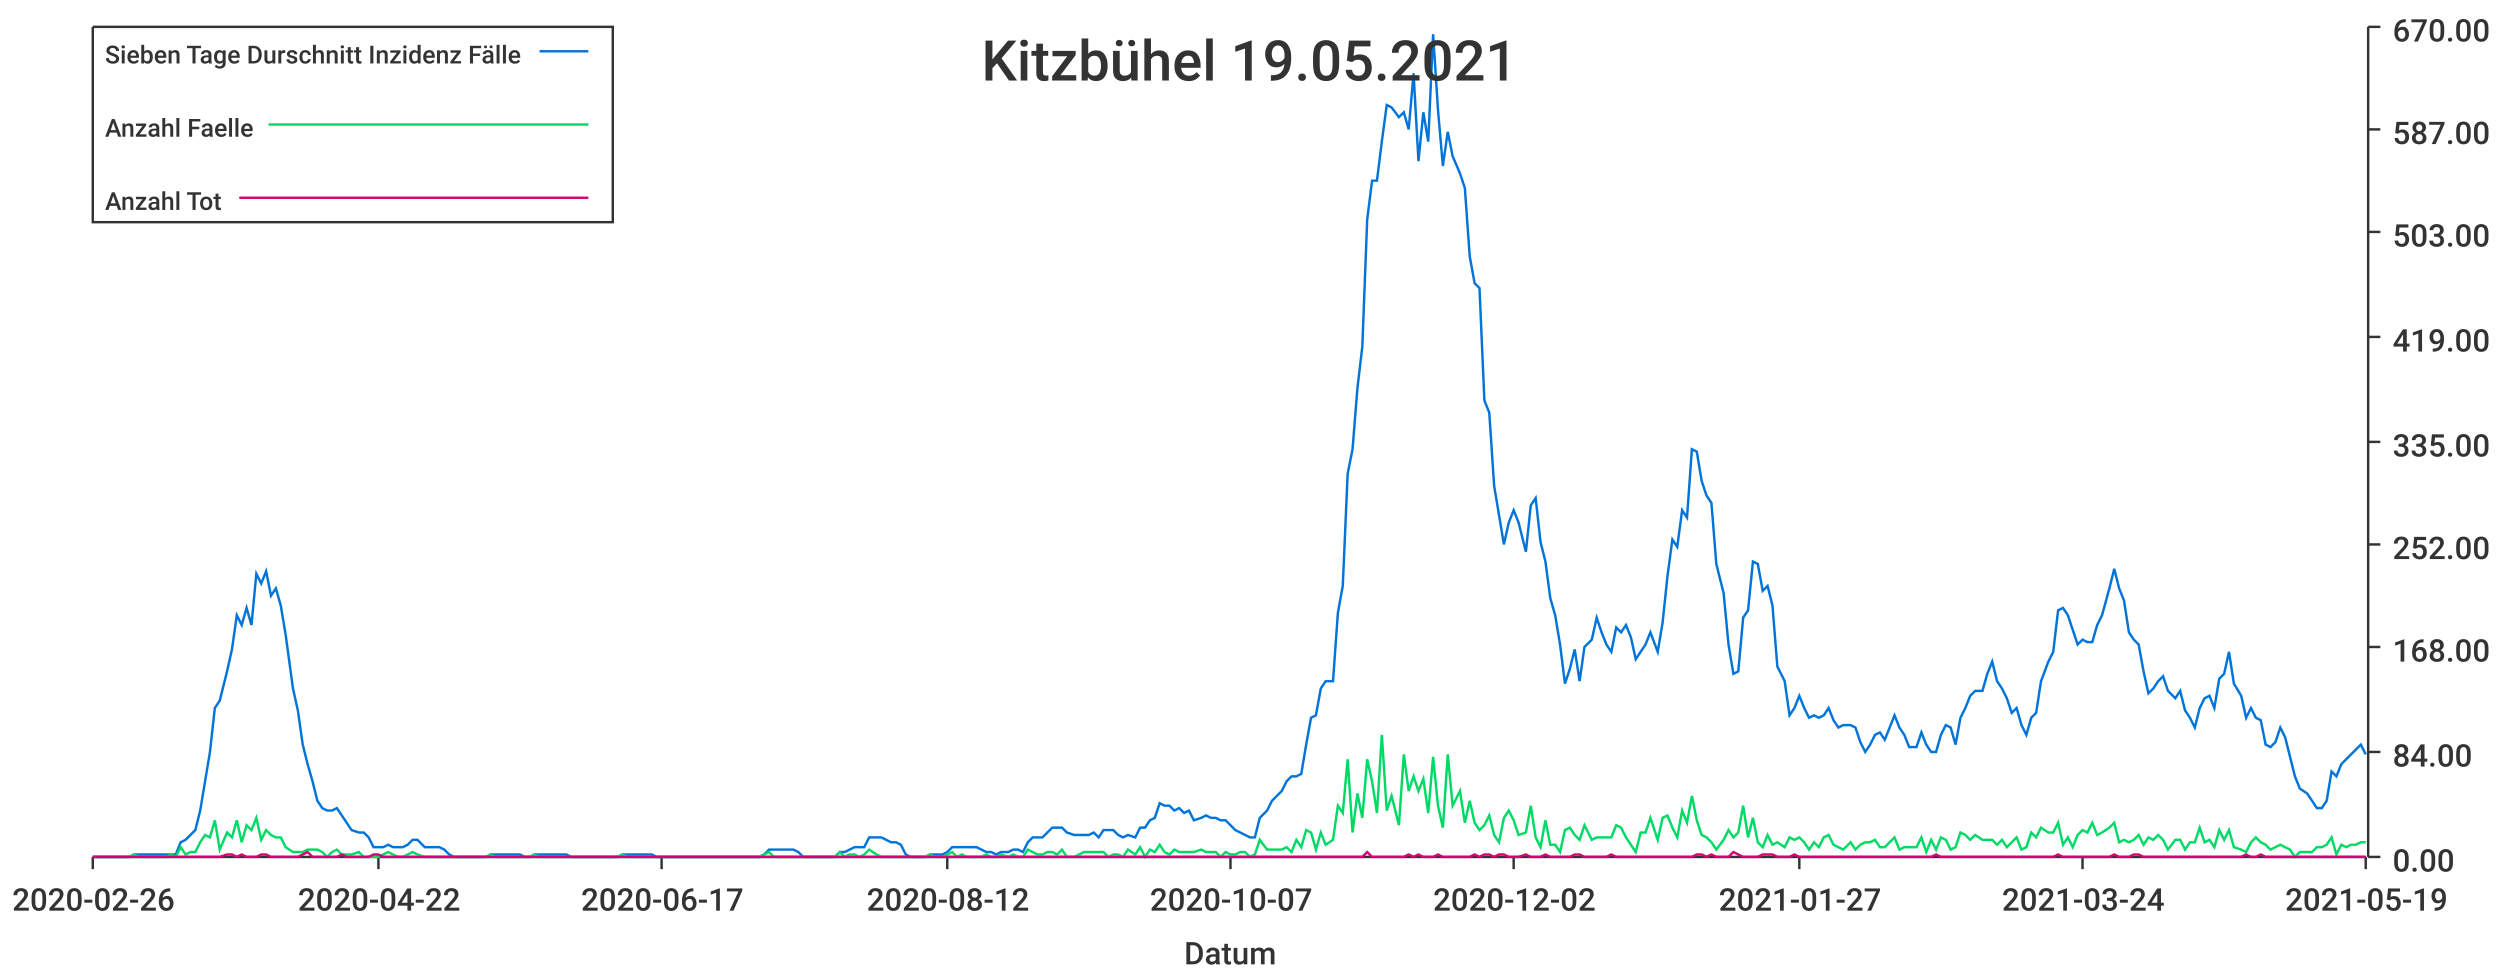
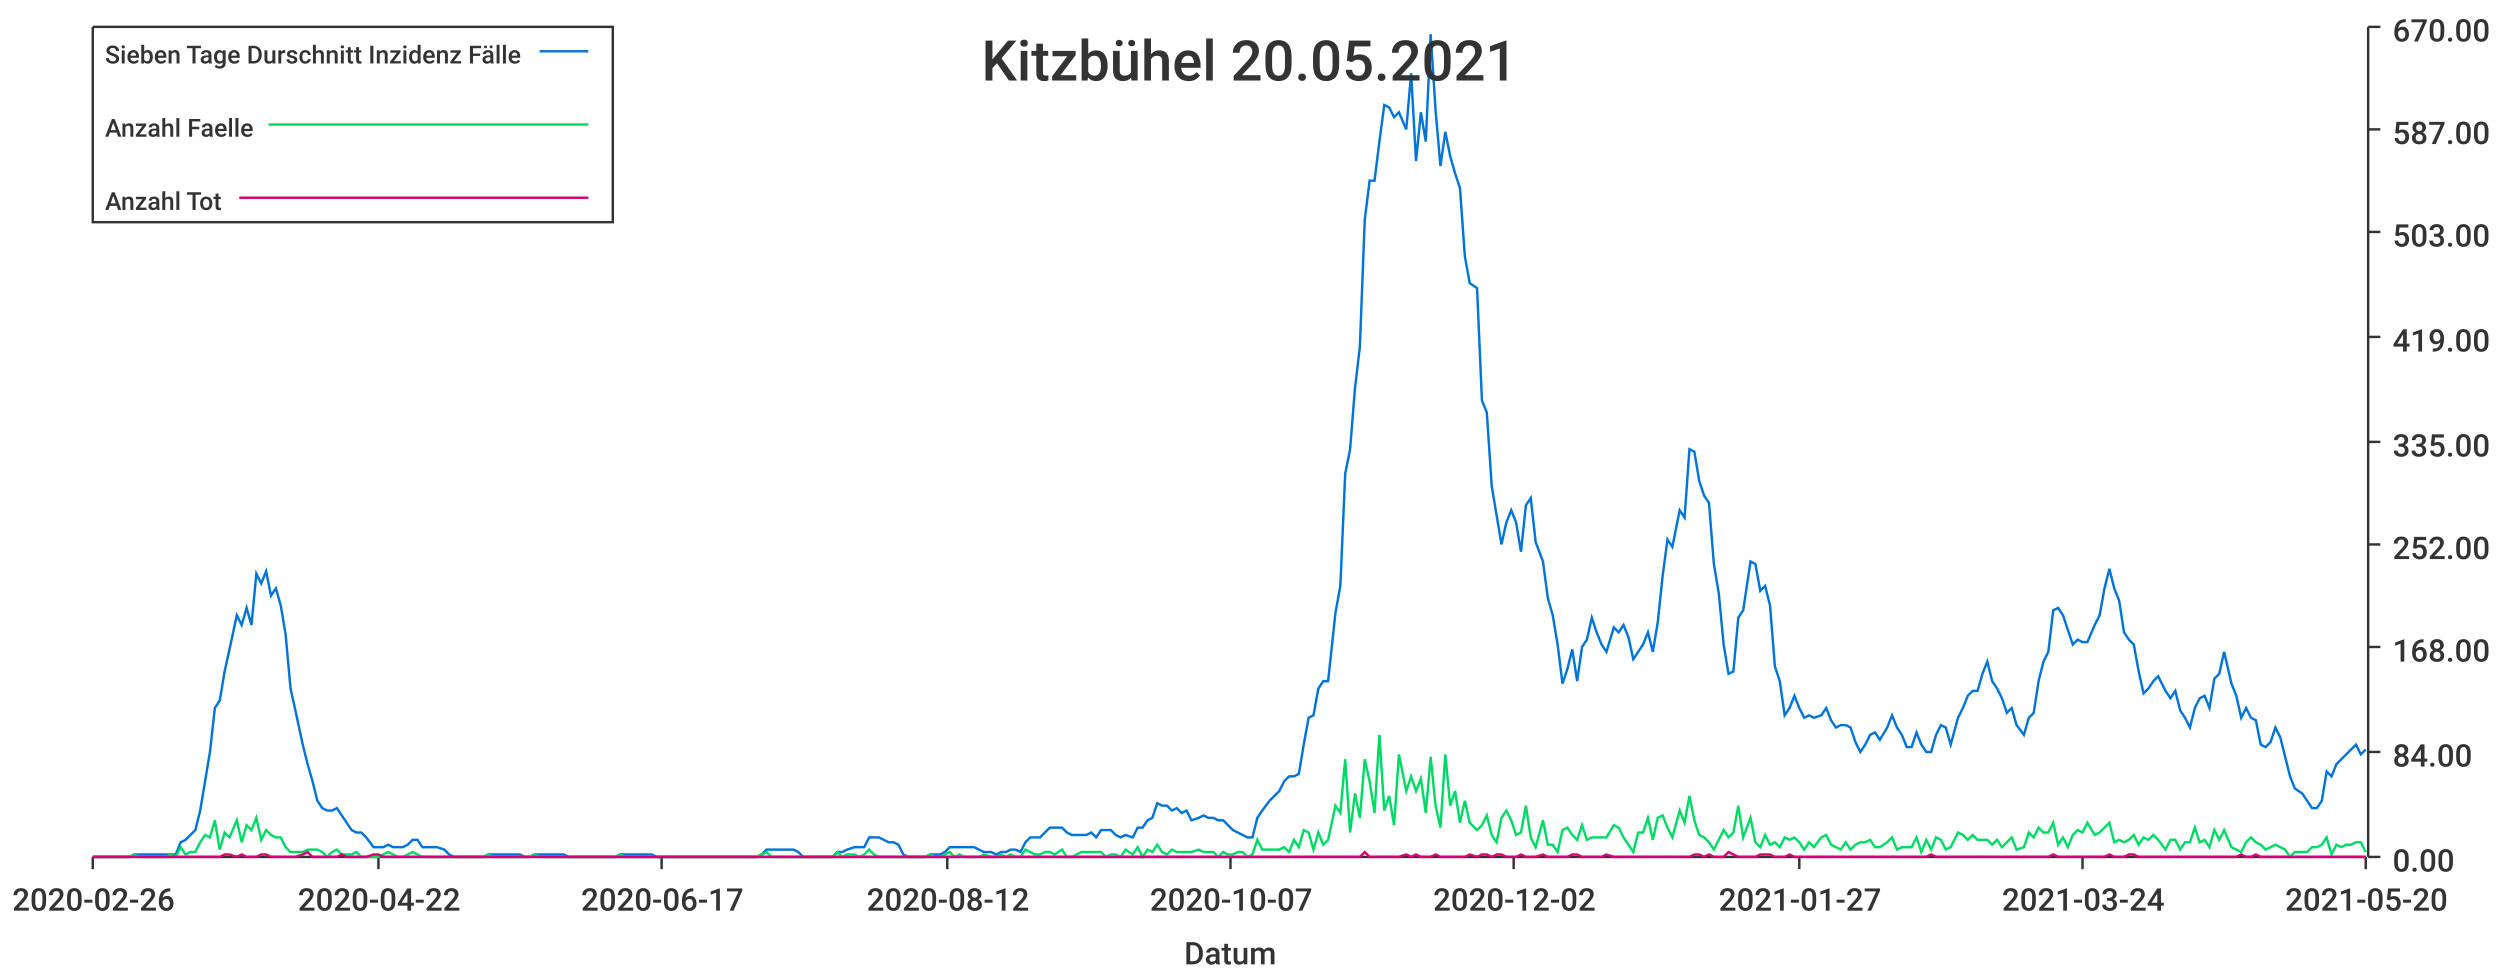
<svg xmlns="http://www.w3.org/2000/svg" width="1024" height="400">\n<path d="M 0 0 L 1024 0 L 1024 400 L 0 400 L 0 0" style="stroke-width:0;stroke:rgba(255,255,255,1.0);fill:rgba(255,255,255,1.0)" />
  <path d="M 38 11 L 969 11 L 969 351 L 38 351 L 38 11" style="stroke-width:0;stroke:rgba(255,255,255,1.0);fill:rgba(255,255,255,1.0)" />
  <path d="M 38 351 L 969 351" style="stroke-width:1;stroke:rgba(51,51,51,1.0);fill:none" />
  <path d="M 38 351 L 38 356" style="stroke-width:1;stroke:rgba(51,51,51,1.0);fill:none" />
  <text x="5" y="373" style="stroke-width:0;stroke:none;fill:rgba(51,51,51,1.0);font-size:12.8px;font-family:'Roboto Medium',sans-serif">2020-02-26</text>
  <path d="M 155 351 L 155 356" style="stroke-width:1;stroke:rgba(51,51,51,1.0);fill:none" />
  <text x="122" y="373" style="stroke-width:0;stroke:none;fill:rgba(51,51,51,1.0);font-size:12.8px;font-family:'Roboto Medium',sans-serif">2020-04-22</text>
  <path d="M 271 351 L 271 356" style="stroke-width:1;stroke:rgba(51,51,51,1.0);fill:none" />
  <text x="238" y="373" style="stroke-width:0;stroke:none;fill:rgba(51,51,51,1.0);font-size:12.8px;font-family:'Roboto Medium',sans-serif">2020-06-17</text>
  <path d="M 388 351 L 388 356" style="stroke-width:1;stroke:rgba(51,51,51,1.0);fill:none" />
  <text x="355" y="373" style="stroke-width:0;stroke:none;fill:rgba(51,51,51,1.0);font-size:12.8px;font-family:'Roboto Medium',sans-serif">2020-08-12</text>
  <path d="M 504 351 L 504 356" style="stroke-width:1;stroke:rgba(51,51,51,1.0);fill:none" />
  <text x="471" y="373" style="stroke-width:0;stroke:none;fill:rgba(51,51,51,1.0);font-size:12.8px;font-family:'Roboto Medium',sans-serif">2020-10-07</text>
  <path d="M 620 351 L 620 356" style="stroke-width:1;stroke:rgba(51,51,51,1.0);fill:none" />
  <text x="587" y="373" style="stroke-width:0;stroke:none;fill:rgba(51,51,51,1.0);font-size:12.8px;font-family:'Roboto Medium',sans-serif">2020-12-02</text>
  <path d="M 737 351 L 737 356" style="stroke-width:1;stroke:rgba(51,51,51,1.0);fill:none" />
  <text x="704" y="373" style="stroke-width:0;stroke:none;fill:rgba(51,51,51,1.0);font-size:12.8px;font-family:'Roboto Medium',sans-serif">2021-01-27</text>
  <path d="M 853 351 L 853 356" style="stroke-width:1;stroke:rgba(51,51,51,1.0);fill:none" />
  <text x="820" y="373" style="stroke-width:0;stroke:none;fill:rgba(51,51,51,1.0);font-size:12.8px;font-family:'Roboto Medium',sans-serif">2021-03-24</text>
  <path d="M 969 351 L 969 356" style="stroke-width:1;stroke:rgba(51,51,51,1.0);fill:none" />
-   <text x="936" y="373" style="stroke-width:0;stroke:none;fill:rgba(51,51,51,1.0);font-size:12.8px;font-family:'Roboto Medium',sans-serif">2021-05-19</text>
+   <text x="936" y="373" style="stroke-width:0;stroke:none;fill:rgba(51,51,51,1.0);font-size:12.8px;font-family:'Roboto Medium',sans-serif">2021-05-20</text>
  <text x="485" y="395" style="stroke-width:0;stroke:none;fill:rgba(51,51,51,1.0);font-size:12.8px;font-family:'Roboto Medium',sans-serif">Datum</text>
  <path d="M 970 351 L 970 11" style="stroke-width:1;stroke:rgba(51,51,51,1.0);fill:none" />
  <path d="M 970 351 L 975 351" style="stroke-width:1;stroke:rgba(51,51,51,1.0);fill:none" />
  <text x="980" y="357" style="stroke-width:0;stroke:none;fill:rgba(51,51,51,1.0);font-size:12.8px;font-family:'Roboto Medium',sans-serif">0.00</text>
  <path d="M 970 308 L 975 308" style="stroke-width:1;stroke:rgba(51,51,51,1.0);fill:none" />
  <text x="980" y="314" style="stroke-width:0;stroke:none;fill:rgba(51,51,51,1.0);font-size:12.8px;font-family:'Roboto Medium',sans-serif">84.00</text>
  <path d="M 970 265 L 975 265" style="stroke-width:1;stroke:rgba(51,51,51,1.0);fill:none" />
  <text x="980" y="271" style="stroke-width:0;stroke:none;fill:rgba(51,51,51,1.0);font-size:12.8px;font-family:'Roboto Medium',sans-serif">168.00</text>
  <path d="M 970 223 L 975 223" style="stroke-width:1;stroke:rgba(51,51,51,1.0);fill:none" />
  <text x="980" y="229" style="stroke-width:0;stroke:none;fill:rgba(51,51,51,1.0);font-size:12.8px;font-family:'Roboto Medium',sans-serif">252.00</text>
  <path d="M 970 181 L 975 181" style="stroke-width:1;stroke:rgba(51,51,51,1.0);fill:none" />
  <text x="980" y="187" style="stroke-width:0;stroke:none;fill:rgba(51,51,51,1.0);font-size:12.8px;font-family:'Roboto Medium',sans-serif">335.00</text>
  <path d="M 970 138 L 975 138" style="stroke-width:1;stroke:rgba(51,51,51,1.0);fill:none" />
  <text x="980" y="144" style="stroke-width:0;stroke:none;fill:rgba(51,51,51,1.0);font-size:12.8px;font-family:'Roboto Medium',sans-serif">419.00</text>
  <path d="M 970 95 L 975 95" style="stroke-width:1;stroke:rgba(51,51,51,1.0);fill:none" />
  <text x="980" y="101" style="stroke-width:0;stroke:none;fill:rgba(51,51,51,1.0);font-size:12.8px;font-family:'Roboto Medium',sans-serif">503.00</text>
  <path d="M 970 53 L 975 53" style="stroke-width:1;stroke:rgba(51,51,51,1.0);fill:none" />
  <text x="980" y="59" style="stroke-width:0;stroke:none;fill:rgba(51,51,51,1.0);font-size:12.8px;font-family:'Roboto Medium',sans-serif">587.00</text>
  <path d="M 970 11 L 975 11" style="stroke-width:1;stroke:rgba(51,51,51,1.0);fill:none" />
  <text x="980" y="17" style="stroke-width:0;stroke:none;fill:rgba(51,51,51,1.0);font-size:12.8px;font-family:'Roboto Medium',sans-serif">670.00</text>
-   <path d="M 38 351 L 41 351 L 43 351 L 45 351 L 47 351 L 49 351 L 51 351 L 53 351 L 55 350 L 57 350 L 59 350 L 61 350 L 63 350 L 66 350 L 68 350 L 70 350 L 72 350 L 74 345 L 76 344 L 78 342 L 80 340 L 82 332 L 84 320 L 86 308 L 88 290 L 90 287 L 93 275 L 95 266 L 97 252 L 99 256 L 101 249 L 103 256 L 105 235 L 107 239 L 109 234 L 111 244 L 113 241 L 115 248 L 117 260 L 120 282 L 122 291 L 124 305 L 126 313 L 128 320 L 130 328 L 132 331 L 134 332 L 136 332 L 138 331 L 140 334 L 142 337 L 144 340 L 147 341 L 149 341 L 151 343 L 153 347 L 155 347 L 157 347 L 159 346 L 161 347 L 163 347 L 165 347 L 167 346 L 169 344 L 171 344 L 174 347 L 176 347 L 178 347 L 180 347 L 182 348 L 184 350 L 186 351 L 188 351 L 190 351 L 192 351 L 194 351 L 196 351 L 199 351 L 201 350 L 203 350 L 205 350 L 207 350 L 209 350 L 211 350 L 213 350 L 215 351 L 217 351 L 219 350 L 221 350 L 223 350 L 226 350 L 228 350 L 230 350 L 232 350 L 234 351 L 236 351 L 238 351 L 240 351 L 242 351 L 244 351 L 246 351 L 248 351 L 250 351 L 253 351 L 255 350 L 257 350 L 259 350 L 261 350 L 263 350 L 265 350 L 267 350 L 269 351 L 271 351 L 273 351 L 275 351 L 277 351 L 280 351 L 282 351 L 284 351 L 286 351 L 288 351 L 290 351 L 292 351 L 294 351 L 296 351 L 298 351 L 300 351 L 302 351 L 304 351 L 307 351 L 309 351 L 311 351 L 313 350 L 315 348 L 317 348 L 319 348 L 321 348 L 323 348 L 325 348 L 327 349 L 329 351 L 332 351 L 334 351 L 336 351 L 338 351 L 340 351 L 342 351 L 344 349 L 346 349 L 348 348 L 350 347 L 352 347 L 354 347 L 356 343 L 359 343 L 361 343 L 363 344 L 365 345 L 367 345 L 369 346 L 371 350 L 373 351 L 375 351 L 377 351 L 379 351 L 381 350 L 383 350 L 386 350 L 388 349 L 390 347 L 392 347 L 394 347 L 396 347 L 398 347 L 400 347 L 402 348 L 404 349 L 406 349 L 408 350 L 410 349 L 413 349 L 415 348 L 417 348 L 419 349 L 421 345 L 423 343 L 425 343 L 427 343 L 429 341 L 431 339 L 433 339 L 435 339 L 437 341 L 440 342 L 442 342 L 444 342 L 446 342 L 448 341 L 450 343 L 452 340 L 454 340 L 456 340 L 458 342 L 460 343 L 462 342 L 465 343 L 467 339 L 469 339 L 471 336 L 473 335 L 475 329 L 477 330 L 479 330 L 481 332 L 483 331 L 485 333 L 487 332 L 489 336 L 492 335 L 494 334 L 496 335 L 498 335 L 500 336 L 502 336 L 504 338 L 506 340 L 508 341 L 510 342 L 512 343 L 514 343 L 516 335 L 519 332 L 521 328 L 523 326 L 525 324 L 527 320 L 529 318 L 531 318 L 533 317 L 535 305 L 537 294 L 539 293 L 541 282 L 543 279 L 546 279 L 548 251 L 550 240 L 552 194 L 554 184 L 556 159 L 558 142 L 560 90 L 562 74 L 564 74 L 566 58 L 568 43 L 570 44 L 573 48 L 575 46 L 577 53 L 579 30 L 581 66 L 583 46 L 585 58 L 587 14 L 589 45 L 591 68 L 593 54 L 595 64 L 598 71 L 600 77 L 602 105 L 604 116 L 606 118 L 608 164 L 610 169 L 612 199 L 614 211 L 616 223 L 618 214 L 620 209 L 622 214 L 625 226 L 627 207 L 629 204 L 631 222 L 633 230 L 635 245 L 637 252 L 639 264 L 641 280 L 643 274 L 645 266 L 647 279 L 649 265 L 652 262 L 654 253 L 656 259 L 658 264 L 660 267 L 662 257 L 664 259 L 666 256 L 668 261 L 670 270 L 672 267 L 674 264 L 676 259 L 679 267 L 681 255 L 683 236 L 685 221 L 687 224 L 689 209 L 691 212 L 693 184 L 695 185 L 697 197 L 699 203 L 701 206 L 703 231 L 706 243 L 708 264 L 710 276 L 712 275 L 714 253 L 716 250 L 718 230 L 720 231 L 722 242 L 724 240 L 726 248 L 728 273 L 731 279 L 733 293 L 735 290 L 737 285 L 739 290 L 741 294 L 743 293 L 745 294 L 747 293 L 749 290 L 751 295 L 753 298 L 755 297 L 758 297 L 760 298 L 762 304 L 764 308 L 766 305 L 768 301 L 770 300 L 772 303 L 774 298 L 776 293 L 778 298 L 780 301 L 782 306 L 785 306 L 787 300 L 789 305 L 791 308 L 793 308 L 795 301 L 797 297 L 799 298 L 801 305 L 803 294 L 805 290 L 807 285 L 809 283 L 812 283 L 814 276 L 816 271 L 818 279 L 820 282 L 822 286 L 824 292 L 826 290 L 828 297 L 830 301 L 832 294 L 834 292 L 836 279 L 839 271 L 841 267 L 843 250 L 845 249 L 847 252 L 849 258 L 851 264 L 853 262 L 855 263 L 857 263 L 859 256 L 861 252 L 864 241 L 866 233 L 868 241 L 870 246 L 872 259 L 874 262 L 876 264 L 878 275 L 880 284 L 882 282 L 884 279 L 886 277 L 888 283 L 891 286 L 893 283 L 895 291 L 897 294 L 899 298 L 901 290 L 903 286 L 905 285 L 907 290 L 909 278 L 911 276 L 913 267 L 915 280 L 918 285 L 920 294 L 922 290 L 924 294 L 926 295 L 928 305 L 930 306 L 932 304 L 934 298 L 936 302 L 938 310 L 940 318 L 942 323 L 945 325 L 947 328 L 949 331 L 951 331 L 953 328 L 955 316 L 957 318 L 959 313 L 961 311 L 963 309 L 965 307 L 967 305 L 969 309" style="stroke-width:1;stroke:rgba(0,116,217,1.0);fill:none" />
-   <path d="M 38 351 L 41 351 L 43 351 L 45 351 L 47 351 L 49 351 L 51 351 L 53 351 L 55 350 L 57 351 L 59 351 L 61 351 L 63 351 L 66 351 L 68 351 L 70 350 L 72 351 L 74 347 L 76 350 L 78 349 L 80 349 L 82 345 L 84 342 L 86 343 L 88 336 L 90 348 L 93 341 L 95 343 L 97 336 L 99 345 L 101 338 L 103 340 L 105 335 L 107 344 L 109 340 L 111 342 L 113 343 L 115 343 L 117 347 L 120 349 L 122 349 L 124 349 L 126 348 L 128 348 L 130 348 L 132 349 L 134 351 L 136 349 L 138 348 L 140 350 L 142 350 L 144 350 L 147 349 L 149 351 L 151 351 L 153 351 L 155 351 L 157 350 L 159 349 L 161 350 L 163 351 L 165 351 L 167 350 L 169 349 L 171 350 L 174 351 L 176 351 L 178 351 L 180 351 L 182 351 L 184 351 L 186 351 L 188 351 L 190 351 L 192 351 L 194 351 L 196 351 L 199 351 L 201 350 L 203 351 L 205 351 L 207 351 L 209 351 L 211 351 L 213 351 L 215 351 L 217 351 L 219 350 L 221 351 L 223 351 L 226 351 L 228 351 L 230 351 L 232 351 L 234 351 L 236 351 L 238 351 L 240 351 L 242 351 L 244 351 L 246 351 L 248 351 L 250 351 L 253 351 L 255 350 L 257 351 L 259 351 L 261 351 L 263 351 L 265 351 L 267 351 L 269 351 L 271 351 L 273 351 L 275 351 L 277 351 L 280 351 L 282 351 L 284 351 L 286 351 L 288 351 L 290 351 L 292 351 L 294 351 L 296 351 L 298 351 L 300 351 L 302 351 L 304 351 L 307 351 L 309 351 L 311 351 L 313 350 L 315 349 L 317 351 L 319 351 L 321 351 L 323 351 L 325 351 L 327 351 L 329 351 L 332 351 L 334 351 L 336 351 L 338 351 L 340 351 L 342 351 L 344 349 L 346 351 L 348 350 L 350 350 L 352 351 L 354 350 L 356 348 L 359 350 L 361 351 L 363 351 L 365 351 L 367 351 L 369 351 L 371 351 L 373 351 L 375 351 L 377 351 L 379 351 L 381 350 L 383 351 L 386 351 L 388 350 L 390 349 L 392 351 L 394 350 L 396 351 L 398 351 L 400 351 L 402 351 L 404 350 L 406 351 L 408 351 L 410 350 L 413 351 L 415 350 L 417 351 L 419 351 L 421 348 L 423 349 L 425 350 L 427 350 L 429 349 L 431 349 L 433 350 L 435 348 L 437 351 L 440 351 L 442 350 L 444 349 L 446 349 L 448 349 L 450 349 L 452 349 L 454 351 L 456 350 L 458 350 L 460 351 L 462 348 L 465 350 L 467 347 L 469 351 L 471 348 L 473 349 L 475 346 L 477 349 L 479 350 L 481 348 L 483 349 L 485 349 L 487 349 L 489 349 L 492 348 L 494 349 L 496 349 L 498 349 L 500 351 L 502 349 L 504 350 L 506 350 L 508 349 L 510 349 L 512 351 L 514 350 L 516 344 L 519 348 L 521 348 L 523 348 L 525 348 L 527 347 L 529 349 L 531 344 L 533 347 L 535 340 L 537 341 L 539 348 L 541 341 L 543 346 L 546 344 L 548 330 L 550 333 L 552 311 L 554 341 L 556 325 L 558 335 L 560 311 L 562 320 L 564 333 L 566 301 L 568 332 L 570 326 L 573 338 L 575 309 L 577 324 L 579 318 L 581 324 L 583 319 L 585 333 L 587 310 L 589 330 L 591 339 L 593 309 L 595 330 L 598 324 L 600 337 L 602 328 L 604 337 L 606 340 L 608 338 L 610 334 L 612 342 L 614 345 L 616 335 L 618 332 L 620 336 L 622 342 L 625 341 L 627 330 L 629 343 L 631 347 L 633 336 L 635 346 L 637 346 L 639 349 L 641 340 L 643 339 L 645 342 L 647 344 L 649 338 L 652 344 L 654 343 L 656 343 L 658 343 L 660 343 L 662 338 L 664 339 L 666 343 L 668 346 L 670 349 L 672 341 L 674 341 L 676 335 L 679 344 L 681 335 L 683 334 L 685 339 L 687 343 L 689 332 L 691 337 L 693 326 L 695 336 L 697 342 L 699 343 L 701 345 L 703 348 L 706 344 L 708 340 L 710 343 L 712 341 L 714 330 L 716 343 L 718 335 L 720 345 L 722 347 L 724 342 L 726 346 L 728 345 L 731 347 L 733 343 L 735 344 L 737 343 L 739 345 L 741 348 L 743 345 L 745 347 L 747 343 L 749 342 L 751 346 L 753 347 L 755 348 L 758 345 L 760 348 L 762 346 L 764 345 L 766 345 L 768 344 L 770 347 L 772 347 L 774 345 L 776 343 L 778 348 L 780 347 L 782 347 L 785 347 L 787 343 L 789 349 L 791 344 L 793 348 L 795 343 L 797 344 L 799 348 L 801 347 L 803 341 L 805 342 L 807 344 L 809 342 L 812 344 L 814 344 L 816 344 L 818 346 L 820 344 L 822 347 L 824 345 L 826 343 L 828 348 L 830 347 L 832 341 L 834 343 L 836 339 L 839 341 L 841 341 L 843 337 L 845 346 L 847 343 L 849 347 L 851 342 L 853 340 L 855 341 L 857 337 L 859 342 L 861 341 L 864 339 L 866 337 L 868 345 L 870 344 L 872 345 L 874 344 L 876 342 L 878 346 L 880 343 L 882 344 L 884 342 L 886 344 L 888 348 L 891 344 L 893 344 L 895 348 L 897 345 L 899 345 L 901 339 L 903 345 L 905 344 L 907 347 L 909 340 L 911 344 L 913 340 L 915 347 L 918 348 L 920 349 L 922 345 L 924 343 L 926 345 L 928 346 L 930 348 L 932 347 L 934 346 L 936 347 L 938 348 L 940 351 L 942 349 L 945 349 L 947 349 L 949 347 L 951 347 L 953 346 L 955 343 L 957 350 L 959 346 L 961 347 L 963 346 L 965 346 L 967 345 L 969 345" style="stroke-width:1;stroke:rgba(0,217,101,1.0);fill:none" />
-   <path d="M 38 351 L 41 351 L 43 351 L 45 351 L 47 351 L 49 351 L 51 351 L 53 351 L 55 351 L 57 351 L 59 351 L 61 351 L 63 351 L 66 351 L 68 351 L 70 351 L 72 351 L 74 351 L 76 351 L 78 351 L 80 351 L 82 351 L 84 351 L 86 351 L 88 351 L 90 351 L 93 350 L 95 350 L 97 351 L 99 350 L 101 351 L 103 351 L 105 351 L 107 350 L 109 350 L 111 351 L 113 351 L 115 351 L 117 351 L 120 351 L 122 351 L 124 350 L 126 349 L 128 351 L 130 351 L 132 351 L 134 351 L 136 351 L 138 351 L 140 350 L 142 351 L 144 351 L 147 351 L 149 351 L 151 351 L 153 350 L 155 350 L 157 351 L 159 351 L 161 351 L 163 351 L 165 351 L 167 351 L 169 351 L 171 351 L 174 351 L 176 351 L 178 351 L 180 351 L 182 351 L 184 351 L 186 351 L 188 351 L 190 351 L 192 351 L 194 351 L 196 351 L 199 351 L 201 351 L 203 351 L 205 351 L 207 351 L 209 351 L 211 351 L 213 351 L 215 351 L 217 351 L 219 351 L 221 351 L 223 351 L 226 351 L 228 351 L 230 351 L 232 351 L 234 351 L 236 351 L 238 351 L 240 351 L 242 351 L 244 351 L 246 351 L 248 351 L 250 351 L 253 351 L 255 351 L 257 351 L 259 351 L 261 351 L 263 351 L 265 351 L 267 351 L 269 351 L 271 351 L 273 351 L 275 351 L 277 351 L 280 351 L 282 351 L 284 351 L 286 351 L 288 351 L 290 351 L 292 351 L 294 351 L 296 351 L 298 351 L 300 351 L 302 351 L 304 351 L 307 351 L 309 351 L 311 351 L 313 351 L 315 351 L 317 351 L 319 351 L 321 351 L 323 351 L 325 351 L 327 351 L 329 351 L 332 351 L 334 351 L 336 351 L 338 351 L 340 351 L 342 351 L 344 351 L 346 351 L 348 351 L 350 351 L 352 351 L 354 351 L 356 351 L 359 351 L 361 351 L 363 351 L 365 351 L 367 351 L 369 351 L 371 351 L 373 351 L 375 351 L 377 351 L 379 351 L 381 351 L 383 351 L 386 351 L 388 351 L 390 351 L 392 351 L 394 351 L 396 351 L 398 351 L 400 351 L 402 351 L 404 351 L 406 351 L 408 351 L 410 351 L 413 351 L 415 351 L 417 351 L 419 351 L 421 351 L 423 351 L 425 351 L 427 351 L 429 351 L 431 351 L 433 351 L 435 351 L 437 351 L 440 351 L 442 351 L 444 351 L 446 351 L 448 351 L 450 351 L 452 351 L 454 351 L 456 351 L 458 351 L 460 351 L 462 351 L 465 351 L 467 351 L 469 351 L 471 351 L 473 351 L 475 351 L 477 351 L 479 351 L 481 351 L 483 351 L 485 351 L 487 351 L 489 351 L 492 351 L 494 351 L 496 351 L 498 351 L 500 351 L 502 351 L 504 351 L 506 351 L 508 351 L 510 351 L 512 351 L 514 351 L 516 351 L 519 351 L 521 351 L 523 351 L 525 351 L 527 351 L 529 351 L 531 351 L 533 351 L 535 351 L 537 351 L 539 351 L 541 351 L 543 351 L 546 351 L 548 351 L 550 351 L 552 351 L 554 351 L 556 351 L 558 351 L 560 349 L 562 351 L 564 351 L 566 351 L 568 351 L 570 351 L 573 351 L 575 351 L 577 350 L 579 351 L 581 350 L 583 351 L 585 351 L 587 351 L 589 350 L 591 351 L 593 351 L 595 351 L 598 351 L 600 351 L 602 351 L 604 350 L 606 351 L 608 350 L 610 350 L 612 351 L 614 350 L 616 350 L 618 351 L 620 351 L 622 351 L 625 350 L 627 351 L 629 351 L 631 351 L 633 350 L 635 351 L 637 351 L 639 351 L 641 351 L 643 351 L 645 350 L 647 350 L 649 351 L 652 351 L 654 351 L 656 351 L 658 351 L 660 350 L 662 351 L 664 351 L 666 351 L 668 351 L 670 351 L 672 351 L 674 351 L 676 351 L 679 351 L 681 351 L 683 351 L 685 351 L 687 351 L 689 351 L 691 351 L 693 351 L 695 350 L 697 350 L 699 351 L 701 350 L 703 351 L 706 351 L 708 351 L 710 349 L 712 350 L 714 351 L 716 351 L 718 351 L 720 351 L 722 350 L 724 350 L 726 350 L 728 351 L 731 351 L 733 351 L 735 350 L 737 351 L 739 351 L 741 351 L 743 351 L 745 351 L 747 351 L 749 351 L 751 351 L 753 351 L 755 351 L 758 351 L 760 351 L 762 351 L 764 351 L 766 351 L 768 351 L 770 351 L 772 351 L 774 351 L 776 351 L 778 351 L 780 351 L 782 351 L 785 351 L 787 351 L 789 351 L 791 351 L 793 350 L 795 351 L 797 351 L 799 351 L 801 351 L 803 351 L 805 351 L 807 351 L 809 351 L 812 351 L 814 351 L 816 351 L 818 351 L 820 351 L 822 351 L 824 351 L 826 351 L 828 351 L 830 351 L 832 351 L 834 351 L 836 351 L 839 351 L 841 351 L 843 350 L 845 351 L 847 351 L 849 351 L 851 351 L 853 351 L 855 351 L 857 351 L 859 351 L 861 351 L 864 351 L 866 350 L 868 351 L 870 351 L 872 351 L 874 350 L 876 350 L 878 351 L 880 351 L 882 351 L 884 351 L 886 351 L 888 351 L 891 351 L 893 351 L 895 351 L 897 351 L 899 351 L 901 351 L 903 351 L 905 351 L 907 351 L 909 351 L 911 351 L 913 351 L 915 351 L 918 351 L 920 350 L 922 351 L 924 351 L 926 350 L 928 351 L 930 351 L 932 351 L 934 351 L 936 351 L 938 351 L 940 351 L 942 351 L 945 351 L 947 351 L 949 351 L 951 351 L 953 351 L 955 351 L 957 351 L 959 351 L 961 351 L 963 351 L 965 351 L 967 351 L 969 351" style="stroke-width:1;stroke:rgba(217,0,116,1.0);fill:none" />
-   <text x="402" y="33" style="stroke-width:0;stroke:none;fill:rgba(51,51,51,1.0);font-size:23.0px;font-family:'Roboto Medium',sans-serif">Kitzbühel 19.05.2021</text>
+   <path d="M 38 351 L 41 351 L 43 351 L 45 351 L 47 351 L 49 351 L 51 351 L 53 351 L 55 350 L 57 350 L 59 350 L 61 350 L 63 350 L 65 350 L 68 350 L 70 350 L 72 350 L 74 345 L 76 344 L 78 342 L 80 340 L 82 332 L 84 320 L 86 308 L 88 290 L 90 287 L 92 275 L 94 266 L 97 252 L 99 256 L 101 249 L 103 256 L 105 235 L 107 239 L 109 234 L 111 244 L 113 241 L 115 248 L 117 260 L 119 282 L 121 291 L 124 305 L 126 313 L 128 320 L 130 328 L 132 331 L 134 332 L 136 332 L 138 331 L 140 334 L 142 337 L 144 340 L 146 341 L 148 341 L 150 343 L 153 347 L 155 347 L 157 347 L 159 346 L 161 347 L 163 347 L 165 347 L 167 346 L 169 344 L 171 344 L 173 347 L 175 347 L 177 347 L 179 347 L 182 348 L 184 350 L 186 351 L 188 351 L 190 351 L 192 351 L 194 351 L 196 351 L 198 351 L 200 350 L 202 350 L 204 350 L 206 350 L 209 350 L 211 350 L 213 350 L 215 351 L 217 351 L 219 350 L 221 350 L 223 350 L 225 350 L 227 350 L 229 350 L 231 350 L 233 351 L 235 351 L 238 351 L 240 351 L 242 351 L 244 351 L 246 351 L 248 351 L 250 351 L 252 351 L 254 350 L 256 350 L 258 350 L 260 350 L 262 350 L 265 350 L 267 350 L 269 351 L 271 351 L 273 351 L 275 351 L 277 351 L 279 351 L 281 351 L 283 351 L 285 351 L 287 351 L 289 351 L 291 351 L 294 351 L 296 351 L 298 351 L 300 351 L 302 351 L 304 351 L 306 351 L 308 351 L 310 351 L 312 350 L 314 348 L 316 348 L 318 348 L 320 348 L 323 348 L 325 348 L 327 349 L 329 351 L 331 351 L 333 351 L 335 351 L 337 351 L 339 351 L 341 351 L 343 349 L 345 349 L 347 348 L 350 347 L 352 347 L 354 347 L 356 343 L 358 343 L 360 343 L 362 344 L 364 345 L 366 345 L 368 346 L 370 350 L 372 351 L 374 351 L 376 351 L 379 351 L 381 350 L 383 350 L 385 350 L 387 349 L 389 347 L 391 347 L 393 347 L 395 347 L 397 347 L 399 347 L 401 348 L 403 349 L 406 349 L 408 350 L 410 349 L 412 349 L 414 348 L 416 348 L 418 349 L 420 345 L 422 343 L 424 343 L 426 343 L 428 341 L 430 339 L 432 339 L 435 339 L 437 341 L 439 342 L 441 342 L 443 342 L 445 342 L 447 341 L 449 343 L 451 340 L 453 340 L 455 340 L 457 342 L 459 343 L 461 342 L 464 343 L 466 339 L 468 339 L 470 336 L 472 335 L 474 329 L 476 330 L 478 330 L 480 332 L 482 331 L 484 333 L 486 332 L 488 336 L 491 335 L 493 334 L 495 335 L 497 335 L 499 336 L 501 336 L 503 338 L 505 340 L 507 341 L 509 342 L 511 343 L 513 343 L 515 335 L 517 332 L 520 328 L 522 326 L 524 324 L 526 320 L 528 318 L 530 318 L 532 317 L 534 305 L 536 294 L 538 293 L 540 282 L 542 279 L 544 279 L 547 251 L 549 240 L 551 194 L 553 184 L 555 159 L 557 142 L 559 90 L 561 74 L 563 74 L 565 58 L 567 43 L 569 44 L 571 48 L 573 46 L 576 53 L 578 30 L 580 66 L 582 46 L 584 58 L 586 14 L 588 45 L 590 68 L 592 54 L 594 64 L 596 71 L 598 77 L 600 105 L 602 116 L 605 118 L 607 164 L 609 169 L 611 199 L 613 211 L 615 223 L 617 214 L 619 209 L 621 214 L 623 226 L 625 207 L 627 204 L 629 222 L 632 230 L 634 245 L 636 252 L 638 264 L 640 280 L 642 274 L 644 266 L 646 279 L 648 265 L 650 262 L 652 253 L 654 259 L 656 264 L 658 267 L 661 257 L 663 259 L 665 256 L 667 261 L 669 270 L 671 267 L 673 264 L 675 259 L 677 267 L 679 255 L 681 236 L 683 221 L 685 224 L 688 209 L 690 212 L 692 184 L 694 185 L 696 197 L 698 203 L 700 206 L 702 231 L 704 243 L 706 264 L 708 276 L 710 275 L 712 253 L 714 250 L 717 230 L 719 231 L 721 242 L 723 240 L 725 248 L 727 273 L 729 279 L 731 293 L 733 290 L 735 285 L 737 290 L 739 294 L 741 293 L 743 294 L 746 293 L 748 290 L 750 295 L 752 298 L 754 297 L 756 297 L 758 298 L 760 304 L 762 308 L 764 305 L 766 301 L 768 300 L 770 303 L 773 298 L 775 293 L 777 298 L 779 301 L 781 306 L 783 306 L 785 300 L 787 305 L 789 308 L 791 308 L 793 301 L 795 297 L 797 298 L 799 305 L 802 294 L 804 290 L 806 285 L 808 283 L 810 283 L 812 276 L 814 271 L 816 279 L 818 282 L 820 286 L 822 292 L 824 290 L 826 297 L 829 301 L 831 294 L 833 292 L 835 279 L 837 271 L 839 267 L 841 250 L 843 249 L 845 252 L 847 258 L 849 264 L 851 262 L 853 263 L 855 263 L 858 256 L 860 252 L 862 241 L 864 233 L 866 241 L 868 246 L 870 259 L 872 262 L 874 264 L 876 275 L 878 284 L 880 282 L 882 279 L 884 277 L 887 283 L 889 286 L 891 283 L 893 291 L 895 294 L 897 298 L 899 290 L 901 286 L 903 285 L 905 290 L 907 278 L 909 276 L 911 267 L 914 280 L 916 285 L 918 294 L 920 290 L 922 294 L 924 295 L 926 305 L 928 306 L 930 304 L 932 298 L 934 302 L 936 310 L 938 318 L 940 323 L 943 325 L 945 328 L 947 331 L 949 331 L 951 328 L 953 316 L 955 318 L 957 313 L 959 311 L 961 309 L 963 307 L 965 305 L 967 309 L 969 307" style="stroke-width:1;stroke:rgba(0,116,217,1.0);fill:none" />
+   <path d="M 38 351 L 41 351 L 43 351 L 45 351 L 47 351 L 49 351 L 51 351 L 53 351 L 55 350 L 57 351 L 59 351 L 61 351 L 63 351 L 65 351 L 68 351 L 70 350 L 72 351 L 74 347 L 76 350 L 78 349 L 80 349 L 82 345 L 84 342 L 86 343 L 88 336 L 90 348 L 92 341 L 94 343 L 97 336 L 99 345 L 101 338 L 103 340 L 105 335 L 107 344 L 109 340 L 111 342 L 113 343 L 115 343 L 117 347 L 119 349 L 121 349 L 124 349 L 126 348 L 128 348 L 130 348 L 132 349 L 134 351 L 136 349 L 138 348 L 140 350 L 142 350 L 144 350 L 146 349 L 148 351 L 150 351 L 153 351 L 155 351 L 157 350 L 159 349 L 161 350 L 163 351 L 165 351 L 167 350 L 169 349 L 171 350 L 173 351 L 175 351 L 177 351 L 179 351 L 182 351 L 184 351 L 186 351 L 188 351 L 190 351 L 192 351 L 194 351 L 196 351 L 198 351 L 200 350 L 202 351 L 204 351 L 206 351 L 209 351 L 211 351 L 213 351 L 215 351 L 217 351 L 219 350 L 221 351 L 223 351 L 225 351 L 227 351 L 229 351 L 231 351 L 233 351 L 235 351 L 238 351 L 240 351 L 242 351 L 244 351 L 246 351 L 248 351 L 250 351 L 252 351 L 254 350 L 256 351 L 258 351 L 260 351 L 262 351 L 265 351 L 267 351 L 269 351 L 271 351 L 273 351 L 275 351 L 277 351 L 279 351 L 281 351 L 283 351 L 285 351 L 287 351 L 289 351 L 291 351 L 294 351 L 296 351 L 298 351 L 300 351 L 302 351 L 304 351 L 306 351 L 308 351 L 310 351 L 312 350 L 314 349 L 316 351 L 318 351 L 320 351 L 323 351 L 325 351 L 327 351 L 329 351 L 331 351 L 333 351 L 335 351 L 337 351 L 339 351 L 341 351 L 343 349 L 345 351 L 347 350 L 350 350 L 352 351 L 354 350 L 356 348 L 358 350 L 360 351 L 362 351 L 364 351 L 366 351 L 368 351 L 370 351 L 372 351 L 374 351 L 376 351 L 379 351 L 381 350 L 383 351 L 385 351 L 387 350 L 389 349 L 391 351 L 393 350 L 395 351 L 397 351 L 399 351 L 401 351 L 403 350 L 406 351 L 408 351 L 410 350 L 412 351 L 414 350 L 416 351 L 418 351 L 420 348 L 422 349 L 424 350 L 426 350 L 428 349 L 430 349 L 432 350 L 435 348 L 437 351 L 439 351 L 441 350 L 443 349 L 445 349 L 447 349 L 449 349 L 451 349 L 453 351 L 455 350 L 457 350 L 459 351 L 461 348 L 464 350 L 466 347 L 468 351 L 470 348 L 472 349 L 474 346 L 476 349 L 478 350 L 480 348 L 482 349 L 484 349 L 486 349 L 488 349 L 491 348 L 493 349 L 495 349 L 497 349 L 499 351 L 501 349 L 503 350 L 505 350 L 507 349 L 509 349 L 511 351 L 513 350 L 515 344 L 517 348 L 520 348 L 522 348 L 524 348 L 526 347 L 528 349 L 530 344 L 532 347 L 534 340 L 536 341 L 538 348 L 540 341 L 542 346 L 544 344 L 547 330 L 549 333 L 551 311 L 553 341 L 555 325 L 557 335 L 559 311 L 561 320 L 563 333 L 565 301 L 567 332 L 569 326 L 571 338 L 573 309 L 576 324 L 578 318 L 580 324 L 582 319 L 584 333 L 586 310 L 588 330 L 590 339 L 592 309 L 594 330 L 596 324 L 598 337 L 600 328 L 602 337 L 605 340 L 607 338 L 609 334 L 611 342 L 613 345 L 615 335 L 617 332 L 619 336 L 621 342 L 623 341 L 625 330 L 627 343 L 629 347 L 632 336 L 634 346 L 636 346 L 638 349 L 640 340 L 642 339 L 644 342 L 646 344 L 648 338 L 650 344 L 652 343 L 654 343 L 656 343 L 658 343 L 661 338 L 663 339 L 665 343 L 667 346 L 669 349 L 671 341 L 673 341 L 675 335 L 677 344 L 679 335 L 681 334 L 683 339 L 685 343 L 688 332 L 690 337 L 692 326 L 694 336 L 696 342 L 698 343 L 700 345 L 702 348 L 704 344 L 706 340 L 708 343 L 710 341 L 712 330 L 714 343 L 717 335 L 719 345 L 721 347 L 723 342 L 725 346 L 727 345 L 729 347 L 731 343 L 733 344 L 735 343 L 737 345 L 739 348 L 741 345 L 743 347 L 746 343 L 748 342 L 750 346 L 752 347 L 754 348 L 756 345 L 758 348 L 760 346 L 762 345 L 764 345 L 766 344 L 768 347 L 770 347 L 773 345 L 775 343 L 777 348 L 779 347 L 781 347 L 783 347 L 785 343 L 787 349 L 789 344 L 791 348 L 793 343 L 795 344 L 797 348 L 799 347 L 802 341 L 804 342 L 806 344 L 808 342 L 810 344 L 812 344 L 814 344 L 816 346 L 818 344 L 820 347 L 822 345 L 824 343 L 826 348 L 829 347 L 831 341 L 833 343 L 835 339 L 837 341 L 839 341 L 841 337 L 843 346 L 845 343 L 847 347 L 849 342 L 851 340 L 853 341 L 855 337 L 858 342 L 860 341 L 862 339 L 864 337 L 866 345 L 868 344 L 870 345 L 872 344 L 874 342 L 876 346 L 878 343 L 880 344 L 882 342 L 884 344 L 887 348 L 889 344 L 891 344 L 893 348 L 895 345 L 897 345 L 899 339 L 901 345 L 903 344 L 905 347 L 907 340 L 909 344 L 911 340 L 914 347 L 916 348 L 918 349 L 920 345 L 922 343 L 924 345 L 926 346 L 928 348 L 930 347 L 932 346 L 934 347 L 936 348 L 938 351 L 940 349 L 943 349 L 945 349 L 947 347 L 949 347 L 951 346 L 953 343 L 955 350 L 957 346 L 959 347 L 961 346 L 963 346 L 965 345 L 967 345 L 969 349" style="stroke-width:1;stroke:rgba(0,217,101,1.0);fill:none" />
+   <path d="M 38 351 L 41 351 L 43 351 L 45 351 L 47 351 L 49 351 L 51 351 L 53 351 L 55 351 L 57 351 L 59 351 L 61 351 L 63 351 L 65 351 L 68 351 L 70 351 L 72 351 L 74 351 L 76 351 L 78 351 L 80 351 L 82 351 L 84 351 L 86 351 L 88 351 L 90 351 L 92 350 L 94 350 L 97 351 L 99 350 L 101 351 L 103 351 L 105 351 L 107 350 L 109 350 L 111 351 L 113 351 L 115 351 L 117 351 L 119 351 L 121 351 L 124 350 L 126 349 L 128 351 L 130 351 L 132 351 L 134 351 L 136 351 L 138 351 L 140 350 L 142 351 L 144 351 L 146 351 L 148 351 L 150 351 L 153 350 L 155 350 L 157 351 L 159 351 L 161 351 L 163 351 L 165 351 L 167 351 L 169 351 L 171 351 L 173 351 L 175 351 L 177 351 L 179 351 L 182 351 L 184 351 L 186 351 L 188 351 L 190 351 L 192 351 L 194 351 L 196 351 L 198 351 L 200 351 L 202 351 L 204 351 L 206 351 L 209 351 L 211 351 L 213 351 L 215 351 L 217 351 L 219 351 L 221 351 L 223 351 L 225 351 L 227 351 L 229 351 L 231 351 L 233 351 L 235 351 L 238 351 L 240 351 L 242 351 L 244 351 L 246 351 L 248 351 L 250 351 L 252 351 L 254 351 L 256 351 L 258 351 L 260 351 L 262 351 L 265 351 L 267 351 L 269 351 L 271 351 L 273 351 L 275 351 L 277 351 L 279 351 L 281 351 L 283 351 L 285 351 L 287 351 L 289 351 L 291 351 L 294 351 L 296 351 L 298 351 L 300 351 L 302 351 L 304 351 L 306 351 L 308 351 L 310 351 L 312 351 L 314 351 L 316 351 L 318 351 L 320 351 L 323 351 L 325 351 L 327 351 L 329 351 L 331 351 L 333 351 L 335 351 L 337 351 L 339 351 L 341 351 L 343 351 L 345 351 L 347 351 L 350 351 L 352 351 L 354 351 L 356 351 L 358 351 L 360 351 L 362 351 L 364 351 L 366 351 L 368 351 L 370 351 L 372 351 L 374 351 L 376 351 L 379 351 L 381 351 L 383 351 L 385 351 L 387 351 L 389 351 L 391 351 L 393 351 L 395 351 L 397 351 L 399 351 L 401 351 L 403 351 L 406 351 L 408 351 L 410 351 L 412 351 L 414 351 L 416 351 L 418 351 L 420 351 L 422 351 L 424 351 L 426 351 L 428 351 L 430 351 L 432 351 L 435 351 L 437 351 L 439 351 L 441 351 L 443 351 L 445 351 L 447 351 L 449 351 L 451 351 L 453 351 L 455 351 L 457 351 L 459 351 L 461 351 L 464 351 L 466 351 L 468 351 L 470 351 L 472 351 L 474 351 L 476 351 L 478 351 L 480 351 L 482 351 L 484 351 L 486 351 L 488 351 L 491 351 L 493 351 L 495 351 L 497 351 L 499 351 L 501 351 L 503 351 L 505 351 L 507 351 L 509 351 L 511 351 L 513 351 L 515 351 L 517 351 L 520 351 L 522 351 L 524 351 L 526 351 L 528 351 L 530 351 L 532 351 L 534 351 L 536 351 L 538 351 L 540 351 L 542 351 L 544 351 L 547 351 L 549 351 L 551 351 L 553 351 L 555 351 L 557 351 L 559 349 L 561 351 L 563 351 L 565 351 L 567 351 L 569 351 L 571 351 L 573 351 L 576 350 L 578 351 L 580 350 L 582 351 L 584 351 L 586 351 L 588 350 L 590 351 L 592 351 L 594 351 L 596 351 L 598 351 L 600 351 L 602 350 L 605 351 L 607 350 L 609 350 L 611 351 L 613 350 L 615 350 L 617 351 L 619 351 L 621 351 L 623 350 L 625 351 L 627 351 L 629 351 L 632 350 L 634 351 L 636 351 L 638 351 L 640 351 L 642 351 L 644 350 L 646 350 L 648 351 L 650 351 L 652 351 L 654 351 L 656 351 L 658 350 L 661 351 L 663 351 L 665 351 L 667 351 L 669 351 L 671 351 L 673 351 L 675 351 L 677 351 L 679 351 L 681 351 L 683 351 L 685 351 L 688 351 L 690 351 L 692 351 L 694 350 L 696 350 L 698 351 L 700 350 L 702 351 L 704 351 L 706 351 L 708 349 L 710 350 L 712 351 L 714 351 L 717 351 L 719 351 L 721 350 L 723 350 L 725 350 L 727 351 L 729 351 L 731 351 L 733 350 L 735 351 L 737 351 L 739 351 L 741 351 L 743 351 L 746 351 L 748 351 L 750 351 L 752 351 L 754 351 L 756 351 L 758 351 L 760 351 L 762 351 L 764 351 L 766 351 L 768 351 L 770 351 L 773 351 L 775 351 L 777 351 L 779 351 L 781 351 L 783 351 L 785 351 L 787 351 L 789 351 L 791 350 L 793 351 L 795 351 L 797 351 L 799 351 L 802 351 L 804 351 L 806 351 L 808 351 L 810 351 L 812 351 L 814 351 L 816 351 L 818 351 L 820 351 L 822 351 L 824 351 L 826 351 L 829 351 L 831 351 L 833 351 L 835 351 L 837 351 L 839 351 L 841 350 L 843 351 L 845 351 L 847 351 L 849 351 L 851 351 L 853 351 L 855 351 L 858 351 L 860 351 L 862 351 L 864 350 L 866 351 L 868 351 L 870 351 L 872 350 L 874 350 L 876 351 L 878 351 L 880 351 L 882 351 L 884 351 L 887 351 L 889 351 L 891 351 L 893 351 L 895 351 L 897 351 L 899 351 L 901 351 L 903 351 L 905 351 L 907 351 L 909 351 L 911 351 L 914 351 L 916 351 L 918 350 L 920 351 L 922 351 L 924 350 L 926 351 L 928 351 L 930 351 L 932 351 L 934 351 L 936 351 L 938 351 L 940 351 L 943 351 L 945 351 L 947 351 L 949 351 L 951 351 L 953 351 L 955 351 L 957 351 L 959 351 L 961 351 L 963 351 L 965 351 L 967 351 L 969 351" style="stroke-width:1;stroke:rgba(217,0,116,1.0);fill:none" />
+   <text x="402" y="33" style="stroke-width:0;stroke:none;fill:rgba(51,51,51,1.0);font-size:23.0px;font-family:'Roboto Medium',sans-serif">Kitzbühel 20.05.2021</text>
  <path d="M 38 11 L 251 11 L 251 91 L 38 91 L 38 11" style="stroke-width:1;stroke:rgba(51,51,51,1.0);fill:rgba(255,255,255,1.0)" />
  <text x="43" y="26" style="stroke-width:0;stroke:none;fill:rgba(51,51,51,1.0);font-size:10.2px;font-family:'Roboto Medium',sans-serif">Sieben Tage Durschnitt Inzidenz Fälle</text>
  <path d="M 221 21 L 241 21" style="stroke-width:1;stroke:rgba(0,116,217,1.0);fill:none" />
  <text x="43" y="56" style="stroke-width:0;stroke:none;fill:rgba(51,51,51,1.0);font-size:10.2px;font-family:'Roboto Medium',sans-serif">Anzahl Faelle</text>
  <path d="M 110 51 L 241 51" style="stroke-width:1;stroke:rgba(0,217,101,1.0);fill:none" />
  <text x="43" y="86" style="stroke-width:0;stroke:none;fill:rgba(51,51,51,1.0);font-size:10.2px;font-family:'Roboto Medium',sans-serif">Anzahl Tot</text>
  <path d="M 98 81 L 241 81" style="stroke-width:1;stroke:rgba(217,0,116,1.0);fill:none" />
</svg>
